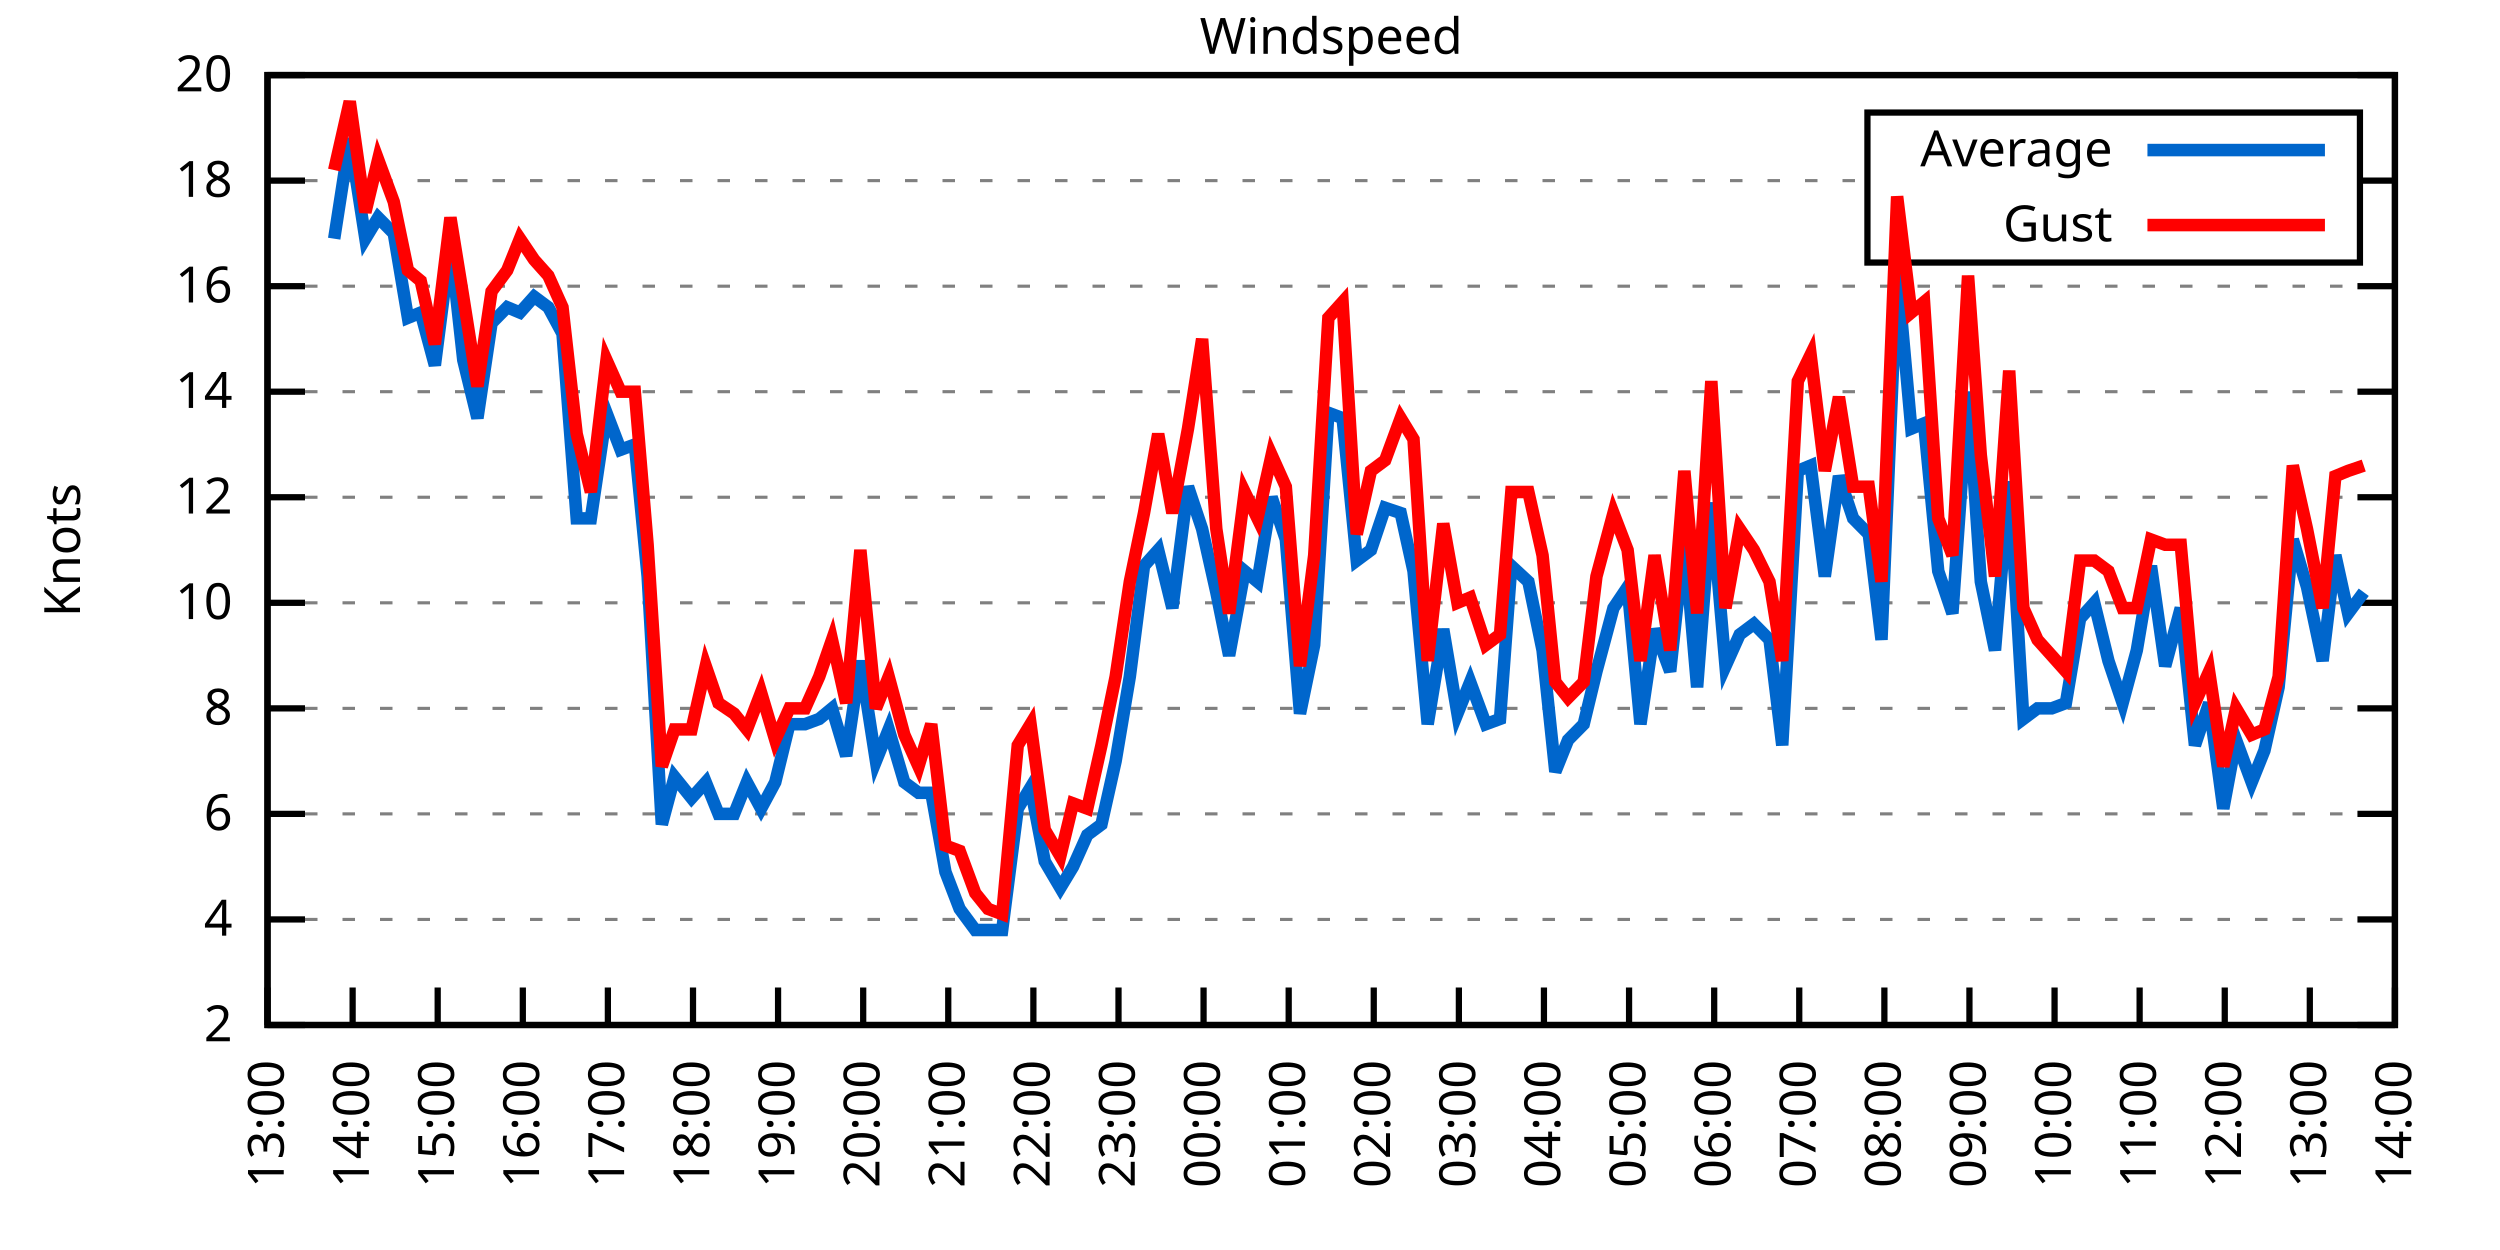
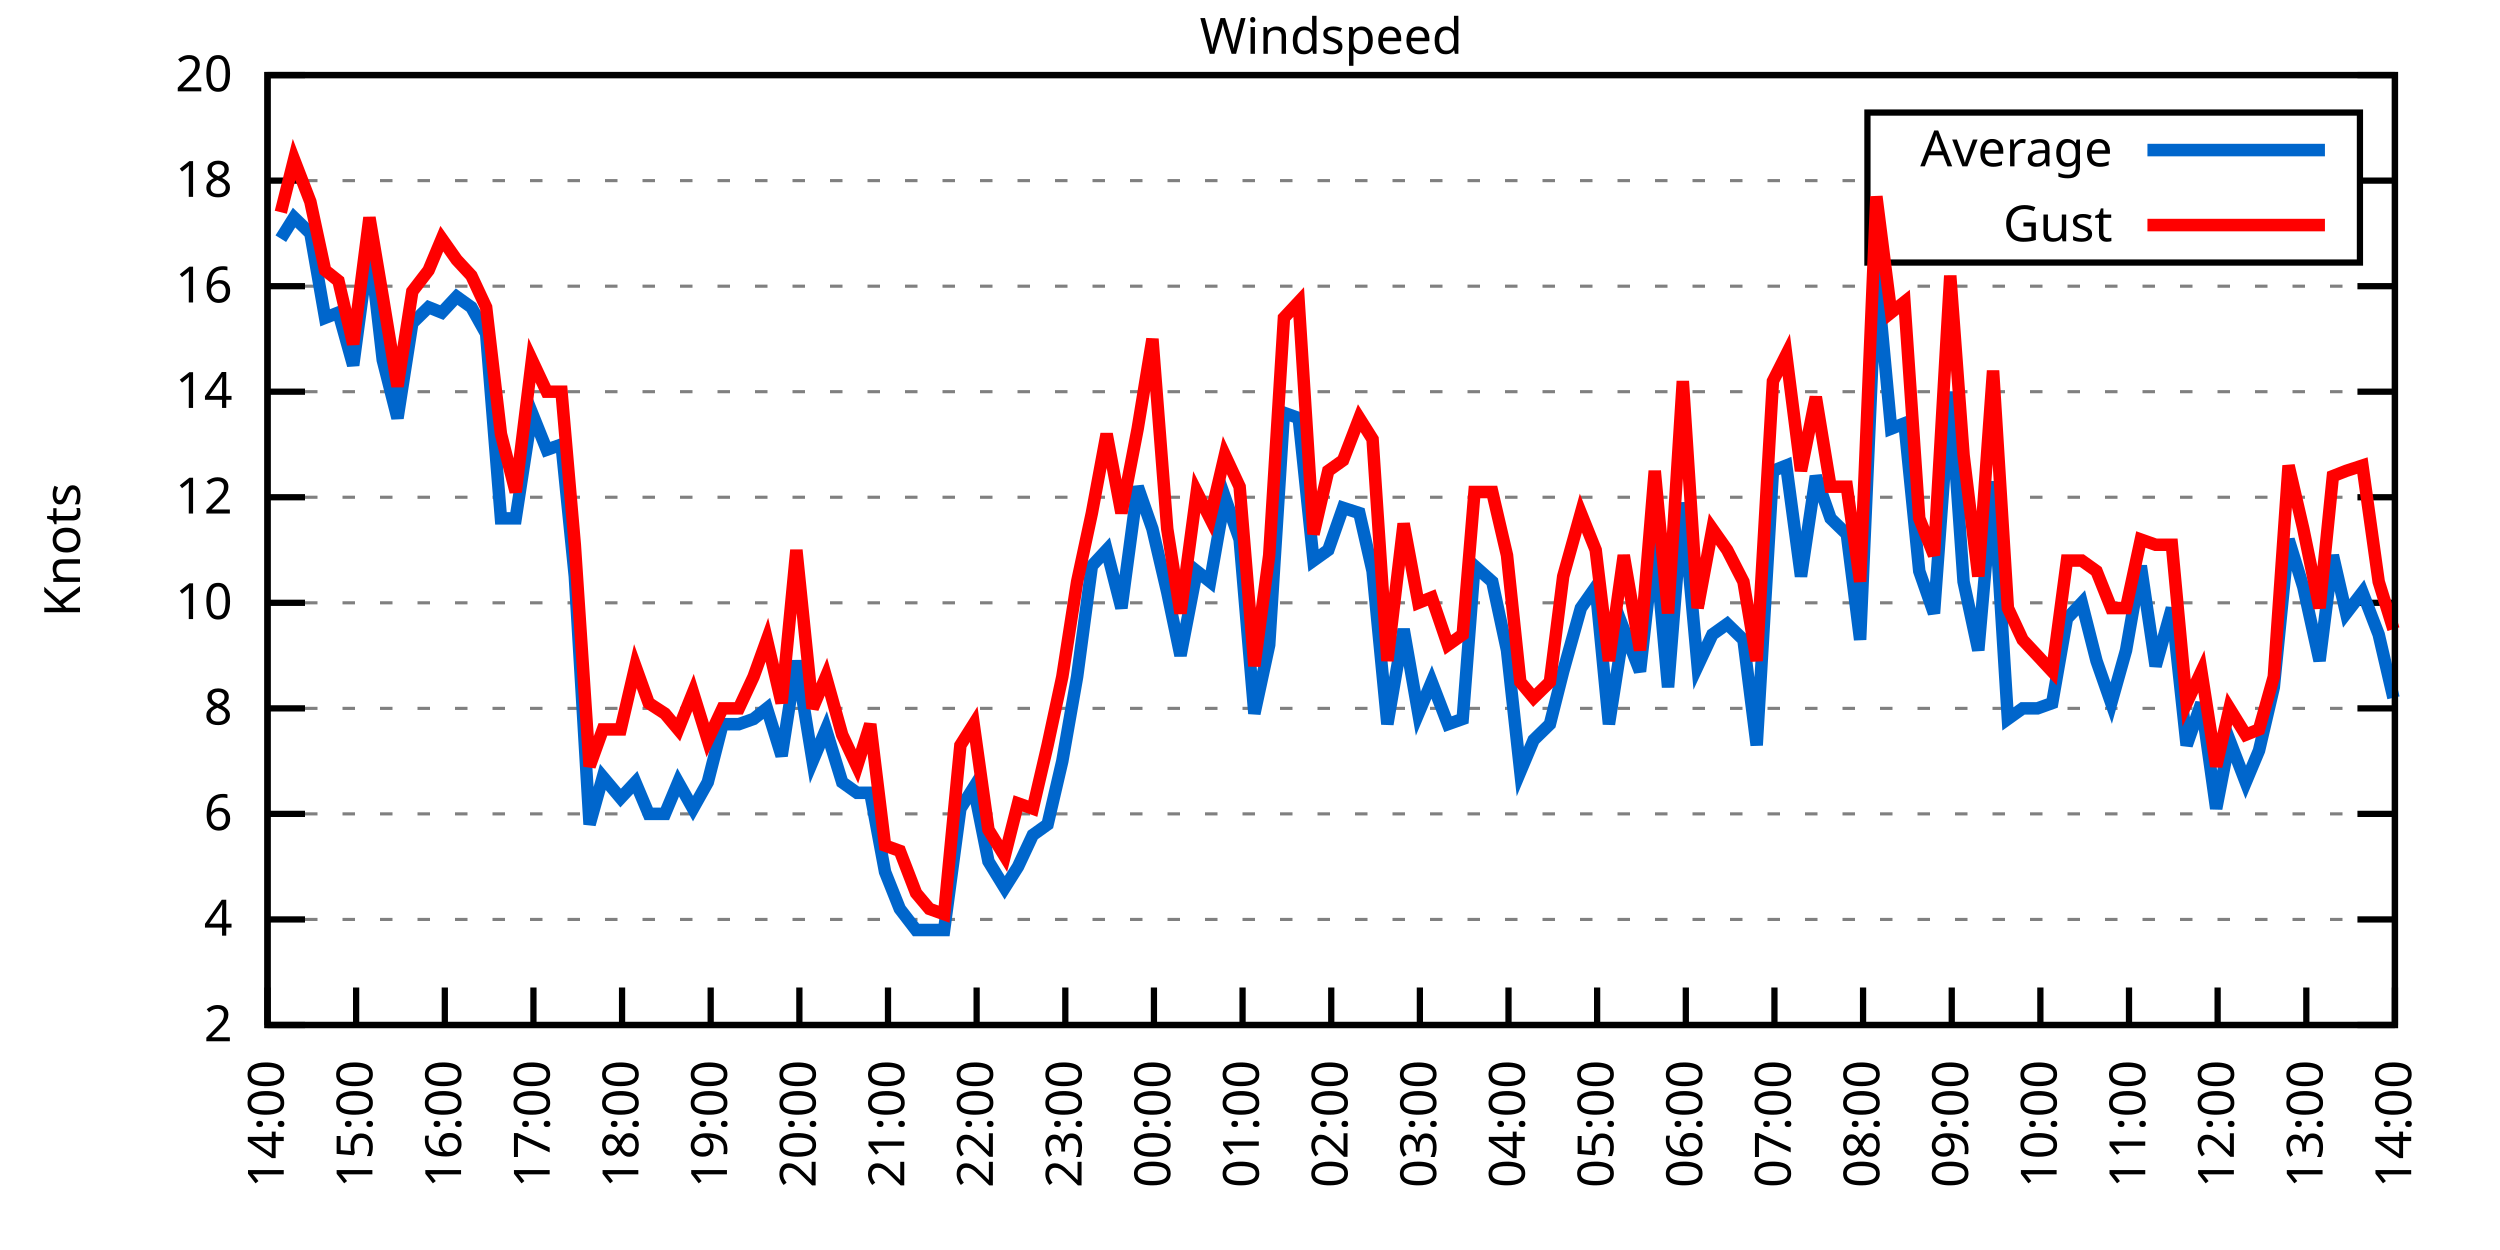
<svg xmlns="http://www.w3.org/2000/svg" xmlns:xlink="http://www.w3.org/1999/xlink" width="400" height="200" viewBox="0 0 400 200">
  <g id="gnuplot_canvas">
    <rect x="0" y="0" width="400" height="200" fill="none" />
    <defs>
      <circle id="gpDot" r="0.5" stroke-width="0.5" stroke="currentColor" />
      <path id="gpPt0" stroke-width="0.333" stroke="currentColor" d="M-1,0 h2 M0,-1 v2" />
      <path id="gpPt1" stroke-width="0.333" stroke="currentColor" d="M-1,-1 L1,1 M1,-1 L-1,1" />
      <path id="gpPt2" stroke-width="0.333" stroke="currentColor" d="M-1,0 L1,0 M0,-1 L0,1 M-1,-1 L1,1 M-1,1 L1,-1" />
      <rect id="gpPt3" stroke-width="0.333" stroke="currentColor" x="-1" y="-1" width="2" height="2" />
      <rect id="gpPt4" stroke-width="0.333" stroke="currentColor" fill="currentColor" x="-1" y="-1" width="2" height="2" />
      <circle id="gpPt5" stroke-width="0.333" stroke="currentColor" cx="0" cy="0" r="1" />
      <use xlink:href="#gpPt5" id="gpPt6" fill="currentColor" stroke="none" />
      <path id="gpPt7" stroke-width="0.333" stroke="currentColor" d="M0,-1.33 L-1.33,0.67 L1.33,0.67 z" />
      <use xlink:href="#gpPt7" id="gpPt8" fill="currentColor" stroke="none" />
      <use xlink:href="#gpPt7" id="gpPt9" stroke="currentColor" transform="rotate(180)" />
      <use xlink:href="#gpPt9" id="gpPt10" fill="currentColor" stroke="none" />
      <use xlink:href="#gpPt3" id="gpPt11" stroke="currentColor" transform="rotate(45)" />
      <use xlink:href="#gpPt11" id="gpPt12" fill="currentColor" stroke="none" />
      <path id="gpPt13" stroke-width="0.333" stroke="currentColor" d="M0,1.330 L1.265,0.411 L0.782,-1.067 L-0.782,-1.076 L-1.265,0.411 z" />
      <use xlink:href="#gpPt13" id="gpPt14" fill="currentColor" stroke="none" />
      <filter id="textbox" filterUnits="objectBoundingBox" x="0" y="0" height="1" width="1">
        <feFlood flood-color="white" flood-opacity="1" result="bgnd" />
        <feComposite in="SourceGraphic" in2="bgnd" operator="atop" />
      </filter>
      <filter id="greybox" filterUnits="objectBoundingBox" x="0" y="0" height="1" width="1">
        <feFlood flood-color="lightgrey" flood-opacity="1" result="grey" />
        <feComposite in="SourceGraphic" in2="grey" operator="atop" />
      </filter>
    </defs>
    <g fill="none" color="white" stroke="currentColor" stroke-width="1.00" stroke-linecap="butt" stroke-linejoin="miter">
</g>
    <g fill="none" color="black" stroke="currentColor" stroke-width="1.00" stroke-linecap="butt" stroke-linejoin="miter">
      <g stroke="none" shape-rendering="crispEdges">
        <polygon fill="rgb(255, 255, 255)" points="42.80,164.00 383.18,164.00 383.18,12.02 42.80,12.02 " />
      </g>
    </g>
    <g fill="none" color="black" stroke="currentColor" stroke-width="1.00" stroke-linecap="butt" stroke-linejoin="miter">
</g>
    <g fill="none" color="black" stroke="black" stroke-width="0.50" stroke-linecap="butt" stroke-linejoin="miter">
</g>
    <g fill="none" color="gray" stroke="currentColor" stroke-width="0.50" stroke-linecap="butt" stroke-linejoin="miter">
      <path stroke="gray" stroke-dasharray="2,4" class="gridline" d="M42.80,164.00 L383.19,164.00  " />
    </g>
    <g fill="none" color="gray" stroke="gray" stroke-width="1.00" stroke-linecap="butt" stroke-linejoin="miter">
</g>
    <g fill="none" color="black" stroke="currentColor" stroke-width="1.00" stroke-linecap="butt" stroke-linejoin="miter">
      <path stroke="black" d="M42.80,164.00 L48.80,164.00 M383.19,164.00 L377.19,164.00  " />
      <g transform="translate(37.20,166.60)" stroke="none" fill="black" font-family="Sans" font-size="8.00" text-anchor="end">
        <text>
          <tspan font-family="Sans"> 2</tspan>
        </text>
      </g>
    </g>
    <g fill="none" color="black" stroke="currentColor" stroke-width="1.00" stroke-linecap="butt" stroke-linejoin="miter">
</g>
    <g fill="none" color="black" stroke="black" stroke-width="0.50" stroke-linecap="butt" stroke-linejoin="miter">
</g>
    <g fill="none" color="gray" stroke="currentColor" stroke-width="0.50" stroke-linecap="butt" stroke-linejoin="miter">
      <path stroke="gray" stroke-dasharray="2,4" class="gridline" d="M42.80,147.11 L383.19,147.11  " />
    </g>
    <g fill="none" color="gray" stroke="gray" stroke-width="1.00" stroke-linecap="butt" stroke-linejoin="miter">
</g>
    <g fill="none" color="black" stroke="currentColor" stroke-width="1.00" stroke-linecap="butt" stroke-linejoin="miter">
      <path stroke="black" d="M42.80,147.11 L48.80,147.11 M383.19,147.11 L377.19,147.11  " />
      <g transform="translate(37.20,149.71)" stroke="none" fill="black" font-family="Sans" font-size="8.00" text-anchor="end">
        <text>
          <tspan font-family="Sans"> 4</tspan>
        </text>
      </g>
    </g>
    <g fill="none" color="black" stroke="currentColor" stroke-width="1.00" stroke-linecap="butt" stroke-linejoin="miter">
</g>
    <g fill="none" color="black" stroke="black" stroke-width="0.50" stroke-linecap="butt" stroke-linejoin="miter">
</g>
    <g fill="none" color="gray" stroke="currentColor" stroke-width="0.50" stroke-linecap="butt" stroke-linejoin="miter">
      <path stroke="gray" stroke-dasharray="2,4" class="gridline" d="M42.80,130.22 L383.19,130.22  " />
    </g>
    <g fill="none" color="gray" stroke="gray" stroke-width="1.00" stroke-linecap="butt" stroke-linejoin="miter">
</g>
    <g fill="none" color="black" stroke="currentColor" stroke-width="1.00" stroke-linecap="butt" stroke-linejoin="miter">
      <path stroke="black" d="M42.80,130.22 L48.80,130.22 M383.19,130.22 L377.19,130.22  " />
      <g transform="translate(37.20,132.82)" stroke="none" fill="black" font-family="Sans" font-size="8.00" text-anchor="end">
        <text>
          <tspan font-family="Sans"> 6</tspan>
        </text>
      </g>
    </g>
    <g fill="none" color="black" stroke="currentColor" stroke-width="1.00" stroke-linecap="butt" stroke-linejoin="miter">
</g>
    <g fill="none" color="black" stroke="black" stroke-width="0.50" stroke-linecap="butt" stroke-linejoin="miter">
</g>
    <g fill="none" color="gray" stroke="currentColor" stroke-width="0.50" stroke-linecap="butt" stroke-linejoin="miter">
      <path stroke="gray" stroke-dasharray="2,4" class="gridline" d="M42.80,113.34 L383.19,113.34  " />
    </g>
    <g fill="none" color="gray" stroke="gray" stroke-width="1.00" stroke-linecap="butt" stroke-linejoin="miter">
</g>
    <g fill="none" color="black" stroke="currentColor" stroke-width="1.00" stroke-linecap="butt" stroke-linejoin="miter">
      <path stroke="black" d="M42.80,113.34 L48.80,113.34 M383.19,113.34 L377.19,113.34  " />
      <g transform="translate(37.20,115.94)" stroke="none" fill="black" font-family="Sans" font-size="8.00" text-anchor="end">
        <text>
          <tspan font-family="Sans"> 8</tspan>
        </text>
      </g>
    </g>
    <g fill="none" color="black" stroke="currentColor" stroke-width="1.00" stroke-linecap="butt" stroke-linejoin="miter">
</g>
    <g fill="none" color="black" stroke="black" stroke-width="0.50" stroke-linecap="butt" stroke-linejoin="miter">
</g>
    <g fill="none" color="gray" stroke="currentColor" stroke-width="0.50" stroke-linecap="butt" stroke-linejoin="miter">
      <path stroke="gray" stroke-dasharray="2,4" class="gridline" d="M42.80,96.45 L383.19,96.45  " />
    </g>
    <g fill="none" color="gray" stroke="gray" stroke-width="1.00" stroke-linecap="butt" stroke-linejoin="miter">
</g>
    <g fill="none" color="black" stroke="currentColor" stroke-width="1.00" stroke-linecap="butt" stroke-linejoin="miter">
      <path stroke="black" d="M42.80,96.45 L48.80,96.45 M383.19,96.45 L377.19,96.45  " />
      <g transform="translate(37.20,99.05)" stroke="none" fill="black" font-family="Sans" font-size="8.00" text-anchor="end">
        <text>
          <tspan font-family="Sans"> 10</tspan>
        </text>
      </g>
    </g>
    <g fill="none" color="black" stroke="currentColor" stroke-width="1.00" stroke-linecap="butt" stroke-linejoin="miter">
</g>
    <g fill="none" color="black" stroke="black" stroke-width="0.50" stroke-linecap="butt" stroke-linejoin="miter">
</g>
    <g fill="none" color="gray" stroke="currentColor" stroke-width="0.50" stroke-linecap="butt" stroke-linejoin="miter">
      <path stroke="gray" stroke-dasharray="2,4" class="gridline" d="M42.80,79.56 L383.19,79.56  " />
    </g>
    <g fill="none" color="gray" stroke="gray" stroke-width="1.00" stroke-linecap="butt" stroke-linejoin="miter">
</g>
    <g fill="none" color="black" stroke="currentColor" stroke-width="1.00" stroke-linecap="butt" stroke-linejoin="miter">
      <path stroke="black" d="M42.80,79.56 L48.80,79.56 M383.19,79.56 L377.19,79.56  " />
      <g transform="translate(37.20,82.16)" stroke="none" fill="black" font-family="Sans" font-size="8.00" text-anchor="end">
        <text>
          <tspan font-family="Sans"> 12</tspan>
        </text>
      </g>
    </g>
    <g fill="none" color="black" stroke="currentColor" stroke-width="1.00" stroke-linecap="butt" stroke-linejoin="miter">
</g>
    <g fill="none" color="black" stroke="black" stroke-width="0.50" stroke-linecap="butt" stroke-linejoin="miter">
</g>
    <g fill="none" color="gray" stroke="currentColor" stroke-width="0.50" stroke-linecap="butt" stroke-linejoin="miter">
      <path stroke="gray" stroke-dasharray="2,4" class="gridline" d="M42.80,62.67 L383.19,62.67  " />
    </g>
    <g fill="none" color="gray" stroke="gray" stroke-width="1.00" stroke-linecap="butt" stroke-linejoin="miter">
</g>
    <g fill="none" color="black" stroke="currentColor" stroke-width="1.00" stroke-linecap="butt" stroke-linejoin="miter">
      <path stroke="black" d="M42.80,62.67 L48.80,62.67 M383.19,62.67 L377.19,62.67  " />
      <g transform="translate(37.20,65.27)" stroke="none" fill="black" font-family="Sans" font-size="8.00" text-anchor="end">
        <text>
          <tspan font-family="Sans"> 14</tspan>
        </text>
      </g>
    </g>
    <g fill="none" color="black" stroke="currentColor" stroke-width="1.00" stroke-linecap="butt" stroke-linejoin="miter">
</g>
    <g fill="none" color="black" stroke="black" stroke-width="0.50" stroke-linecap="butt" stroke-linejoin="miter">
</g>
    <g fill="none" color="gray" stroke="currentColor" stroke-width="0.50" stroke-linecap="butt" stroke-linejoin="miter">
      <path stroke="gray" stroke-dasharray="2,4" class="gridline" d="M42.80,45.79 L383.19,45.79  " />
    </g>
    <g fill="none" color="gray" stroke="gray" stroke-width="1.00" stroke-linecap="butt" stroke-linejoin="miter">
</g>
    <g fill="none" color="black" stroke="currentColor" stroke-width="1.00" stroke-linecap="butt" stroke-linejoin="miter">
      <path stroke="black" d="M42.80,45.79 L48.80,45.79 M383.19,45.79 L377.19,45.79  " />
      <g transform="translate(37.20,48.39)" stroke="none" fill="black" font-family="Sans" font-size="8.00" text-anchor="end">
        <text>
          <tspan font-family="Sans"> 16</tspan>
        </text>
      </g>
    </g>
    <g fill="none" color="black" stroke="currentColor" stroke-width="1.00" stroke-linecap="butt" stroke-linejoin="miter">
</g>
    <g fill="none" color="black" stroke="black" stroke-width="0.50" stroke-linecap="butt" stroke-linejoin="miter">
</g>
    <g fill="none" color="gray" stroke="currentColor" stroke-width="0.50" stroke-linecap="butt" stroke-linejoin="miter">
      <path stroke="gray" stroke-dasharray="2,4" class="gridline" d="M42.80,28.90 L298.79,28.90 M377.59,28.90 L383.19,28.90  " />
    </g>
    <g fill="none" color="gray" stroke="gray" stroke-width="1.00" stroke-linecap="butt" stroke-linejoin="miter">
</g>
    <g fill="none" color="black" stroke="currentColor" stroke-width="1.00" stroke-linecap="butt" stroke-linejoin="miter">
      <path stroke="black" d="M42.80,28.90 L48.80,28.90 M383.19,28.90 L377.19,28.90  " />
      <g transform="translate(37.20,31.50)" stroke="none" fill="black" font-family="Sans" font-size="8.00" text-anchor="end">
        <text>
          <tspan font-family="Sans"> 18</tspan>
        </text>
      </g>
    </g>
    <g fill="none" color="black" stroke="currentColor" stroke-width="1.00" stroke-linecap="butt" stroke-linejoin="miter">
</g>
    <g fill="none" color="black" stroke="black" stroke-width="0.50" stroke-linecap="butt" stroke-linejoin="miter">
</g>
    <g fill="none" color="gray" stroke="currentColor" stroke-width="0.50" stroke-linecap="butt" stroke-linejoin="miter">
      <path stroke="gray" stroke-dasharray="2,4" class="gridline" d="M42.80,12.01 L383.19,12.01  " />
    </g>
    <g fill="none" color="gray" stroke="gray" stroke-width="1.00" stroke-linecap="butt" stroke-linejoin="miter">
</g>
    <g fill="none" color="black" stroke="currentColor" stroke-width="1.00" stroke-linecap="butt" stroke-linejoin="miter">
      <path stroke="black" d="M42.80,12.01 L48.80,12.01 M383.19,12.01 L377.19,12.01  " />
      <g transform="translate(37.20,14.61)" stroke="none" fill="black" font-family="Sans" font-size="8.00" text-anchor="end">
        <text>
          <tspan font-family="Sans"> 20</tspan>
        </text>
      </g>
    </g>
    <g fill="none" color="black" stroke="currentColor" stroke-width="1.00" stroke-linecap="butt" stroke-linejoin="miter">
      <path stroke="black" d="M42.80,164.00 L42.80,158.00  " />
      <g transform="translate(45.40,169.60) rotate(270.00)" stroke="none" fill="black" font-family="Sans" font-size="8.00" text-anchor="end">
        <text>
-           <tspan font-family="Sans">13:00</tspan>
-         </text>
-       </g>
-     </g>
-     <g fill="none" color="black" stroke="currentColor" stroke-width="1.00" stroke-linecap="butt" stroke-linejoin="miter">
-       <path stroke="black" d="M56.42,164.00 L56.42,158.00  " />
-       <g transform="translate(59.02,169.60) rotate(270.00)" stroke="none" fill="black" font-family="Sans" font-size="8.00" text-anchor="end">
-         <text>
          <tspan font-family="Sans">14:00</tspan>
        </text>
      </g>
    </g>
    <g fill="none" color="black" stroke="currentColor" stroke-width="1.00" stroke-linecap="butt" stroke-linejoin="miter">
-       <path stroke="black" d="M70.03,164.00 L70.03,158.00  " />
-       <g transform="translate(72.63,169.60) rotate(270.00)" stroke="none" fill="black" font-family="Sans" font-size="8.00" text-anchor="end">
+       <path stroke="black" d="M56.98,164.00 L56.98,158.00  " />
+       <g transform="translate(59.58,169.60) rotate(270.00)" stroke="none" fill="black" font-family="Sans" font-size="8.00" text-anchor="end">
        <text>
          <tspan font-family="Sans">15:00</tspan>
        </text>
      </g>
    </g>
    <g fill="none" color="black" stroke="currentColor" stroke-width="1.00" stroke-linecap="butt" stroke-linejoin="miter">
-       <path stroke="black" d="M83.65,164.00 L83.65,158.00  " />
-       <g transform="translate(86.25,169.60) rotate(270.00)" stroke="none" fill="black" font-family="Sans" font-size="8.00" text-anchor="end">
+       <path stroke="black" d="M71.17,164.00 L71.17,158.00  " />
+       <g transform="translate(73.77,169.60) rotate(270.00)" stroke="none" fill="black" font-family="Sans" font-size="8.00" text-anchor="end">
        <text>
          <tspan font-family="Sans">16:00</tspan>
        </text>
      </g>
    </g>
    <g fill="none" color="black" stroke="currentColor" stroke-width="1.00" stroke-linecap="butt" stroke-linejoin="miter">
-       <path stroke="black" d="M97.26,164.00 L97.26,158.00  " />
-       <g transform="translate(99.86,169.60) rotate(270.00)" stroke="none" fill="black" font-family="Sans" font-size="8.00" text-anchor="end">
+       <path stroke="black" d="M85.35,164.00 L85.35,158.00  " />
+       <g transform="translate(87.95,169.60) rotate(270.00)" stroke="none" fill="black" font-family="Sans" font-size="8.00" text-anchor="end">
        <text>
          <tspan font-family="Sans">17:00</tspan>
        </text>
      </g>
    </g>
    <g fill="none" color="black" stroke="currentColor" stroke-width="1.00" stroke-linecap="butt" stroke-linejoin="miter">
-       <path stroke="black" d="M110.88,164.00 L110.88,158.00  " />
-       <g transform="translate(113.48,169.60) rotate(270.00)" stroke="none" fill="black" font-family="Sans" font-size="8.00" text-anchor="end">
+       <path stroke="black" d="M99.53,164.00 L99.53,158.00  " />
+       <g transform="translate(102.13,169.60) rotate(270.00)" stroke="none" fill="black" font-family="Sans" font-size="8.00" text-anchor="end">
        <text>
          <tspan font-family="Sans">18:00</tspan>
        </text>
      </g>
    </g>
    <g fill="none" color="black" stroke="currentColor" stroke-width="1.00" stroke-linecap="butt" stroke-linejoin="miter">
-       <path stroke="black" d="M124.49,164.00 L124.49,158.00  " />
-       <g transform="translate(127.09,169.60) rotate(270.00)" stroke="none" fill="black" font-family="Sans" font-size="8.00" text-anchor="end">
+       <path stroke="black" d="M113.71,164.00 L113.71,158.00  " />
+       <g transform="translate(116.31,169.60) rotate(270.00)" stroke="none" fill="black" font-family="Sans" font-size="8.00" text-anchor="end">
        <text>
          <tspan font-family="Sans">19:00</tspan>
        </text>
      </g>
    </g>
    <g fill="none" color="black" stroke="currentColor" stroke-width="1.00" stroke-linecap="butt" stroke-linejoin="miter">
-       <path stroke="black" d="M138.11,164.00 L138.11,158.00  " />
-       <g transform="translate(140.71,169.60) rotate(270.00)" stroke="none" fill="black" font-family="Sans" font-size="8.00" text-anchor="end">
+       <path stroke="black" d="M127.90,164.00 L127.90,158.00  " />
+       <g transform="translate(130.50,169.60) rotate(270.00)" stroke="none" fill="black" font-family="Sans" font-size="8.00" text-anchor="end">
        <text>
          <tspan font-family="Sans">20:00</tspan>
        </text>
      </g>
    </g>
    <g fill="none" color="black" stroke="currentColor" stroke-width="1.00" stroke-linecap="butt" stroke-linejoin="miter">
-       <path stroke="black" d="M151.72,164.00 L151.72,158.00  " />
-       <g transform="translate(154.32,169.60) rotate(270.00)" stroke="none" fill="black" font-family="Sans" font-size="8.00" text-anchor="end">
+       <path stroke="black" d="M142.08,164.00 L142.08,158.00  " />
+       <g transform="translate(144.68,169.60) rotate(270.00)" stroke="none" fill="black" font-family="Sans" font-size="8.00" text-anchor="end">
        <text>
          <tspan font-family="Sans">21:00</tspan>
        </text>
      </g>
    </g>
    <g fill="none" color="black" stroke="currentColor" stroke-width="1.00" stroke-linecap="butt" stroke-linejoin="miter">
-       <path stroke="black" d="M165.34,164.00 L165.34,158.00  " />
-       <g transform="translate(167.94,169.60) rotate(270.00)" stroke="none" fill="black" font-family="Sans" font-size="8.00" text-anchor="end">
+       <path stroke="black" d="M156.26,164.00 L156.26,158.00  " />
+       <g transform="translate(158.86,169.60) rotate(270.00)" stroke="none" fill="black" font-family="Sans" font-size="8.00" text-anchor="end">
        <text>
          <tspan font-family="Sans">22:00</tspan>
        </text>
      </g>
    </g>
    <g fill="none" color="black" stroke="currentColor" stroke-width="1.00" stroke-linecap="butt" stroke-linejoin="miter">
-       <path stroke="black" d="M178.96,164.00 L178.96,158.00  " />
-       <g transform="translate(181.56,169.60) rotate(270.00)" stroke="none" fill="black" font-family="Sans" font-size="8.00" text-anchor="end">
+       <path stroke="black" d="M170.45,164.00 L170.45,158.00  " />
+       <g transform="translate(173.05,169.60) rotate(270.00)" stroke="none" fill="black" font-family="Sans" font-size="8.00" text-anchor="end">
        <text>
          <tspan font-family="Sans">23:00</tspan>
        </text>
      </g>
    </g>
    <g fill="none" color="black" stroke="currentColor" stroke-width="1.00" stroke-linecap="butt" stroke-linejoin="miter">
-       <path stroke="black" d="M192.57,164.00 L192.57,158.00  " />
-       <g transform="translate(195.17,169.60) rotate(270.00)" stroke="none" fill="black" font-family="Sans" font-size="8.00" text-anchor="end">
+       <path stroke="black" d="M184.63,164.00 L184.63,158.00  " />
+       <g transform="translate(187.23,169.60) rotate(270.00)" stroke="none" fill="black" font-family="Sans" font-size="8.00" text-anchor="end">
        <text>
          <tspan font-family="Sans">00:00</tspan>
        </text>
      </g>
    </g>
    <g fill="none" color="black" stroke="currentColor" stroke-width="1.00" stroke-linecap="butt" stroke-linejoin="miter">
-       <path stroke="black" d="M206.19,164.00 L206.19,158.00  " />
-       <g transform="translate(208.79,169.60) rotate(270.00)" stroke="none" fill="black" font-family="Sans" font-size="8.00" text-anchor="end">
+       <path stroke="black" d="M198.81,164.00 L198.81,158.00  " />
+       <g transform="translate(201.41,169.60) rotate(270.00)" stroke="none" fill="black" font-family="Sans" font-size="8.00" text-anchor="end">
        <text>
          <tspan font-family="Sans">01:00</tspan>
        </text>
      </g>
    </g>
    <g fill="none" color="black" stroke="currentColor" stroke-width="1.00" stroke-linecap="butt" stroke-linejoin="miter">
-       <path stroke="black" d="M219.80,164.00 L219.80,158.00  " />
-       <g transform="translate(222.40,169.60) rotate(270.00)" stroke="none" fill="black" font-family="Sans" font-size="8.00" text-anchor="end">
+       <path stroke="black" d="M213.00,164.00 L213.00,158.00  " />
+       <g transform="translate(215.60,169.60) rotate(270.00)" stroke="none" fill="black" font-family="Sans" font-size="8.00" text-anchor="end">
        <text>
          <tspan font-family="Sans">02:00</tspan>
        </text>
      </g>
    </g>
    <g fill="none" color="black" stroke="currentColor" stroke-width="1.00" stroke-linecap="butt" stroke-linejoin="miter">
-       <path stroke="black" d="M233.42,164.00 L233.42,158.00  " />
-       <g transform="translate(236.02,169.60) rotate(270.00)" stroke="none" fill="black" font-family="Sans" font-size="8.00" text-anchor="end">
+       <path stroke="black" d="M227.18,164.00 L227.18,158.00  " />
+       <g transform="translate(229.78,169.60) rotate(270.00)" stroke="none" fill="black" font-family="Sans" font-size="8.00" text-anchor="end">
        <text>
          <tspan font-family="Sans">03:00</tspan>
        </text>
      </g>
    </g>
    <g fill="none" color="black" stroke="currentColor" stroke-width="1.00" stroke-linecap="butt" stroke-linejoin="miter">
-       <path stroke="black" d="M247.03,164.00 L247.03,158.00  " />
-       <g transform="translate(249.63,169.60) rotate(270.00)" stroke="none" fill="black" font-family="Sans" font-size="8.00" text-anchor="end">
+       <path stroke="black" d="M241.36,164.00 L241.36,158.00  " />
+       <g transform="translate(243.96,169.60) rotate(270.00)" stroke="none" fill="black" font-family="Sans" font-size="8.00" text-anchor="end">
        <text>
          <tspan font-family="Sans">04:00</tspan>
        </text>
      </g>
    </g>
    <g fill="none" color="black" stroke="currentColor" stroke-width="1.00" stroke-linecap="butt" stroke-linejoin="miter">
-       <path stroke="black" d="M260.65,164.00 L260.65,158.00  " />
-       <g transform="translate(263.25,169.60) rotate(270.00)" stroke="none" fill="black" font-family="Sans" font-size="8.00" text-anchor="end">
+       <path stroke="black" d="M255.54,164.00 L255.54,158.00  " />
+       <g transform="translate(258.14,169.60) rotate(270.00)" stroke="none" fill="black" font-family="Sans" font-size="8.00" text-anchor="end">
        <text>
          <tspan font-family="Sans">05:00</tspan>
        </text>
      </g>
    </g>
    <g fill="none" color="black" stroke="currentColor" stroke-width="1.00" stroke-linecap="butt" stroke-linejoin="miter">
-       <path stroke="black" d="M274.27,164.00 L274.27,158.00  " />
-       <g transform="translate(276.87,169.60) rotate(270.00)" stroke="none" fill="black" font-family="Sans" font-size="8.00" text-anchor="end">
+       <path stroke="black" d="M269.73,164.00 L269.73,158.00  " />
+       <g transform="translate(272.33,169.60) rotate(270.00)" stroke="none" fill="black" font-family="Sans" font-size="8.00" text-anchor="end">
        <text>
          <tspan font-family="Sans">06:00</tspan>
        </text>
      </g>
    </g>
    <g fill="none" color="black" stroke="currentColor" stroke-width="1.00" stroke-linecap="butt" stroke-linejoin="miter">
-       <path stroke="black" d="M287.88,164.00 L287.88,158.00  " />
-       <g transform="translate(290.48,169.60) rotate(270.00)" stroke="none" fill="black" font-family="Sans" font-size="8.00" text-anchor="end">
+       <path stroke="black" d="M283.91,164.00 L283.91,158.00  " />
+       <g transform="translate(286.51,169.60) rotate(270.00)" stroke="none" fill="black" font-family="Sans" font-size="8.00" text-anchor="end">
        <text>
          <tspan font-family="Sans">07:00</tspan>
        </text>
      </g>
    </g>
    <g fill="none" color="black" stroke="currentColor" stroke-width="1.00" stroke-linecap="butt" stroke-linejoin="miter">
-       <path stroke="black" d="M301.50,164.00 L301.50,158.00  " />
-       <g transform="translate(304.10,169.60) rotate(270.00)" stroke="none" fill="black" font-family="Sans" font-size="8.00" text-anchor="end">
+       <path stroke="black" d="M298.09,164.00 L298.09,158.00  " />
+       <g transform="translate(300.69,169.60) rotate(270.00)" stroke="none" fill="black" font-family="Sans" font-size="8.00" text-anchor="end">
        <text>
          <tspan font-family="Sans">08:00</tspan>
        </text>
      </g>
    </g>
    <g fill="none" color="black" stroke="currentColor" stroke-width="1.00" stroke-linecap="butt" stroke-linejoin="miter">
-       <path stroke="black" d="M315.11,164.00 L315.11,158.00  " />
-       <g transform="translate(317.71,169.60) rotate(270.00)" stroke="none" fill="black" font-family="Sans" font-size="8.00" text-anchor="end">
+       <path stroke="black" d="M312.28,164.00 L312.28,158.00  " />
+       <g transform="translate(314.88,169.60) rotate(270.00)" stroke="none" fill="black" font-family="Sans" font-size="8.00" text-anchor="end">
        <text>
          <tspan font-family="Sans">09:00</tspan>
        </text>
      </g>
    </g>
    <g fill="none" color="black" stroke="currentColor" stroke-width="1.00" stroke-linecap="butt" stroke-linejoin="miter">
-       <path stroke="black" d="M328.73,164.00 L328.73,158.00  " />
-       <g transform="translate(331.33,169.60) rotate(270.00)" stroke="none" fill="black" font-family="Sans" font-size="8.00" text-anchor="end">
+       <path stroke="black" d="M326.46,164.00 L326.46,158.00  " />
+       <g transform="translate(329.06,169.60) rotate(270.00)" stroke="none" fill="black" font-family="Sans" font-size="8.00" text-anchor="end">
        <text>
          <tspan font-family="Sans">10:00</tspan>
        </text>
      </g>
    </g>
    <g fill="none" color="black" stroke="currentColor" stroke-width="1.00" stroke-linecap="butt" stroke-linejoin="miter">
-       <path stroke="black" d="M342.34,164.00 L342.34,158.00  " />
-       <g transform="translate(344.94,169.60) rotate(270.00)" stroke="none" fill="black" font-family="Sans" font-size="8.00" text-anchor="end">
+       <path stroke="black" d="M340.64,164.00 L340.64,158.00  " />
+       <g transform="translate(343.24,169.60) rotate(270.00)" stroke="none" fill="black" font-family="Sans" font-size="8.00" text-anchor="end">
        <text>
          <tspan font-family="Sans">11:00</tspan>
        </text>
      </g>
    </g>
    <g fill="none" color="black" stroke="currentColor" stroke-width="1.00" stroke-linecap="butt" stroke-linejoin="miter">
-       <path stroke="black" d="M355.96,164.00 L355.96,158.00  " />
-       <g transform="translate(358.56,169.60) rotate(270.00)" stroke="none" fill="black" font-family="Sans" font-size="8.00" text-anchor="end">
+       <path stroke="black" d="M354.82,164.00 L354.82,158.00  " />
+       <g transform="translate(357.42,169.60) rotate(270.00)" stroke="none" fill="black" font-family="Sans" font-size="8.00" text-anchor="end">
        <text>
          <tspan font-family="Sans">12:00</tspan>
        </text>
      </g>
    </g>
    <g fill="none" color="black" stroke="currentColor" stroke-width="1.00" stroke-linecap="butt" stroke-linejoin="miter">
-       <path stroke="black" d="M369.57,164.00 L369.57,158.00  " />
-       <g transform="translate(372.17,169.60) rotate(270.00)" stroke="none" fill="black" font-family="Sans" font-size="8.00" text-anchor="end">
+       <path stroke="black" d="M369.01,164.00 L369.01,158.00  " />
+       <g transform="translate(371.61,169.60) rotate(270.00)" stroke="none" fill="black" font-family="Sans" font-size="8.00" text-anchor="end">
        <text>
          <tspan font-family="Sans">13:00</tspan>
        </text>
      </g>
    </g>
    <g fill="none" color="black" stroke="currentColor" stroke-width="1.00" stroke-linecap="butt" stroke-linejoin="miter">
      <path stroke="black" d="M383.19,164.00 L383.19,158.00  " />
      <g transform="translate(385.79,169.60) rotate(270.00)" stroke="none" fill="black" font-family="Sans" font-size="8.00" text-anchor="end">
        <text>
          <tspan font-family="Sans">14:00</tspan>
        </text>
      </g>
    </g>
    <g fill="none" color="black" stroke="currentColor" stroke-width="1.00" stroke-linecap="butt" stroke-linejoin="miter">
</g>
    <g fill="none" color="black" stroke="currentColor" stroke-width="1.00" stroke-linecap="butt" stroke-linejoin="miter">
      <path stroke="black" d="M42.80,12.01 L42.80,164.00 L383.19,164.00 L383.19,12.01 L42.80,12.01 Z  " />
    </g>
    <g fill="none" color="black" stroke="currentColor" stroke-width="1.00" stroke-linecap="butt" stroke-linejoin="miter">
</g>
    <g fill="none" color="black" stroke="currentColor" stroke-width="1.00" stroke-linecap="butt" stroke-linejoin="miter">
      <path stroke="black" d="M298.79,42.01 L298.79,18.01 L377.59,18.01 L377.59,42.01 L298.79,42.01 Z  " />
    </g>
    <g id="Windspeed_plot_1">
      <g fill="none" color="white" stroke="black" stroke-width="2.00" stroke-linecap="butt" stroke-linejoin="miter">
</g>
      <g fill="none" color="black" stroke="currentColor" stroke-width="2.00" stroke-linecap="butt" stroke-linejoin="miter">
        <g transform="translate(337.99,26.61)" stroke="none" fill="black" font-family="Sans" font-size="8.00" text-anchor="end">
          <text>
            <tspan font-family="Sans">Average</tspan>
          </text>
        </g>
      </g>
      <g fill="none" color="black" stroke="currentColor" stroke-width="2.00" stroke-linecap="butt" stroke-linejoin="miter">
-         <path stroke="rgb(  0, 102, 204)" d="M343.59,24.01 L371.99,24.01 M53.47,38.19 L55.96,22.14 L58.46,38.19 L60.50,34.81 L63.00,37.34 L65.27,50.85   L67.31,50.01 L69.58,58.45 L72.07,39.03 L74.12,57.61 L76.39,66.90 L78.65,51.70 L81.15,49.16 L83.19,50.01   L85.46,47.47 L87.73,49.16 L90.00,53.39 L92.27,82.94 L94.54,82.94 L97.04,66.05 L99.30,71.96 L101.57,71.12   L103.62,92.23 L105.89,131.91 L107.93,124.31 L110.65,127.69 L112.92,125.16 L114.96,130.22 L117.46,130.22 L119.50,125.16   L121.77,129.38 L124.04,125.16 L126.31,115.87 L128.81,115.87 L131.07,115.03 L133.12,113.34 L135.39,120.94 L137.66,105.74   L140.15,121.78 L142.19,116.71 L144.69,125.16 L146.96,126.85 L149.00,126.85 L151.27,139.51 L153.54,145.42 L156.04,148.80   L158.08,148.80 L160.35,148.80 L162.84,129.38 L164.89,126.00 L167.16,137.82 L169.65,142.05 L171.69,138.67 L173.96,133.60   L176.23,131.91 L178.50,121.78 L180.77,108.27 L183.04,90.54 L185.31,88.00 L187.58,97.29 L190.08,77.87 L192.34,84.63   L194.61,94.76 L196.66,104.89 L199.15,91.38 L201.19,93.07 L203.46,79.56 L205.73,86.32 L208.00,114.18 L210.27,103.20   L212.54,66.05 L214.81,66.90 L217.08,89.69 L219.35,88.00 L221.62,81.25 L224.11,82.09 L226.16,91.38 L228.43,115.87   L230.92,100.67 L233.19,114.18 L235.23,109.11 L237.73,115.87 L240.00,115.03 L241.81,90.54 L244.54,93.07 L246.81,104.05   L248.85,123.47 L250.89,118.40 L253.39,115.87 L255.43,107.43 L258.15,97.29 L260.42,93.92 L262.47,115.87 L264.73,100.67   L267.23,107.43 L269.50,86.32 L271.54,109.96 L273.81,80.41 L276.08,106.58 L278.35,101.52 L280.62,99.83 L283.12,102.36   L285.16,119.25 L287.65,75.34 L289.70,74.49 L291.97,92.23 L294.23,76.18 L296.50,82.94 L299.00,85.47 L301.04,102.36   L303.54,43.25 L305.81,68.58 L307.85,67.74 L310.12,91.38 L312.39,98.14 L314.89,62.67 L316.93,93.07 L319.20,104.05   L321.47,77.03 L323.74,115.03 L326.00,113.34 L328.27,113.34 L330.54,112.49 L332.81,98.98 L335.08,96.45 L337.35,105.74   L339.62,112.49 L341.89,104.05 L344.16,90.54 L346.43,106.58 L348.92,97.29 L351.19,119.25 L353.46,112.49 L355.73,129.38   L357.77,118.40 L360.27,125.16 L362.31,120.09 L364.58,109.96 L366.85,86.32 L369.12,93.92 L371.62,105.74 L373.66,88.85   L375.70,98.14 L378.20,94.76  " />
+         <path stroke="rgb(  0, 102, 204)" d="M343.59,24.01 L371.99,24.01 M44.93,38.19 L47.05,34.81 L49.66,37.34 L52.02,50.85 L54.15,50.01 L56.51,58.45   L59.11,39.03 L61.24,57.61 L63.60,66.90 L65.97,51.70 L68.57,49.16 L70.69,50.01 L73.06,47.47 L75.42,49.16   L77.78,53.39 L80.15,82.94 L82.51,82.94 L85.11,66.05 L87.48,71.96 L89.84,71.12 L91.97,92.23 L94.33,131.91   L96.46,124.31 L99.30,127.69 L101.66,125.16 L103.79,130.22 L106.39,130.22 L108.51,125.16 L110.88,129.38 L113.24,125.16   L115.61,115.87 L118.21,115.87 L120.57,115.03 L122.70,113.34 L125.06,120.94 L127.42,105.74 L130.02,121.78 L132.15,116.71   L134.75,125.16 L137.12,126.85 L139.24,126.85 L141.61,139.51 L143.97,145.42 L146.57,148.80 L148.70,148.80 L151.06,148.80   L153.66,129.38 L155.79,126.00 L158.15,137.82 L160.75,142.05 L162.88,138.67 L165.25,133.60 L167.61,131.91 L169.97,121.78   L172.34,108.27 L174.70,90.54 L177.06,88.00 L179.43,97.29 L182.03,77.87 L184.39,84.63 L186.76,94.76 L188.88,104.89   L191.48,91.38 L193.61,93.07 L195.98,79.56 L198.34,86.32 L200.70,114.18 L203.07,103.20 L205.43,66.05 L207.79,66.90   L210.16,89.69 L212.52,88.00 L214.89,81.25 L217.49,82.09 L219.61,91.38 L221.98,115.87 L224.58,100.67 L226.94,114.18   L229.07,109.11 L231.67,115.87 L234.03,115.03 L235.92,90.54 L238.76,93.07 L241.12,104.05 L243.25,123.47 L245.38,118.40   L247.98,115.87 L250.11,107.43 L252.94,97.29 L255.31,93.92 L257.43,115.87 L259.80,100.67 L262.40,107.43 L264.76,86.32   L266.89,109.96 L269.25,80.41 L271.62,106.58 L273.98,101.52 L276.35,99.83 L278.95,102.36 L281.07,119.25 L283.67,75.34   L285.80,74.49 L288.16,92.23 L290.53,76.18 L292.89,82.94 L295.49,85.47 L297.62,102.36 L300.22,43.25 L302.58,68.58   L304.71,67.74 L307.08,91.38 L309.44,98.14 L312.04,62.67 L314.17,93.07 L316.53,104.05 L318.89,77.03 L321.26,115.03   L323.62,113.34 L325.99,113.34 L328.35,112.49 L330.71,98.98 L333.08,96.45 L335.44,105.74 L337.80,112.49 L340.17,104.05   L342.53,90.54 L344.90,106.58 L347.50,97.29 L349.86,119.25 L352.22,112.49 L354.59,129.38 L356.72,118.40 L359.32,125.16   L361.44,120.09 L363.81,109.96 L366.17,86.32 L368.53,93.92 L371.13,105.74 L373.26,88.85 L375.39,98.14 L377.99,94.76   L380.59,101.52 L382.95,111.65  " />
      </g>
    </g>
    <g id="Windspeed_plot_2">
      <g fill="none" color="black" stroke="currentColor" stroke-width="2.00" stroke-linecap="butt" stroke-linejoin="miter">
        <g transform="translate(337.99,38.61)" stroke="none" fill="black" font-family="Sans" font-size="8.00" text-anchor="end">
          <text>
            <tspan font-family="Sans">Gust</tspan>
          </text>
        </g>
      </g>
      <g fill="none" color="black" stroke="currentColor" stroke-width="2.00" stroke-linecap="butt" stroke-linejoin="miter">
-         <path stroke="rgb(255,   0,   0)" d="M343.59,36.01 L371.99,36.01 M53.47,27.21 L55.96,16.23 L58.46,33.96 L60.50,25.52 L63.00,32.28 L65.27,43.25   L67.31,44.94 L69.58,55.07 L72.07,34.81 L74.12,47.47 L76.39,61.83 L78.65,46.63 L81.15,43.25 L83.19,38.19   L85.46,41.56 L87.73,44.10 L90.00,49.16 L92.27,69.43 L94.54,78.72 L97.04,57.61 L99.30,62.67 L101.57,62.67   L103.62,87.16 L105.89,122.62 L107.93,116.71 L110.65,116.71 L112.92,106.58 L114.96,112.49 L117.46,114.18 L119.50,116.71   L121.77,110.80 L124.04,118.40 L126.31,113.34 L128.81,113.34 L131.07,108.27 L133.12,102.36 L135.39,112.49 L137.66,88.00   L140.15,113.34 L142.19,108.27 L144.69,117.56 L146.96,122.62 L149.00,115.87 L151.27,135.29 L153.54,136.14 L156.04,142.89   L158.08,145.42 L160.35,146.27 L162.84,119.25 L164.89,115.87 L167.16,132.76 L169.65,136.98 L171.69,128.54 L173.96,129.38   L176.23,119.25 L178.50,108.27 L180.77,93.07 L183.04,82.09 L185.31,69.43 L187.58,82.09 L190.08,68.58 L192.34,54.23   L194.61,84.63 L196.66,98.14 L199.15,78.72 L201.19,82.94 L203.46,72.81 L205.73,77.87 L208.00,106.58 L210.27,88.85   L212.54,50.85 L214.81,48.32 L217.08,85.47 L219.35,75.34 L221.62,73.65 L224.11,66.90 L226.16,70.27 L228.43,105.74   L230.92,83.78 L233.19,96.45 L235.23,95.60 L237.73,103.20 L240.00,101.52 L241.81,78.72 L244.54,78.72 L246.81,88.85   L248.85,109.11 L250.89,111.65 L253.39,109.11 L255.43,92.23 L258.15,82.09 L260.42,88.00 L262.47,105.74 L264.73,88.85   L267.23,104.05 L269.50,75.34 L271.54,98.14 L273.81,60.98 L276.08,97.29 L278.35,84.63 L280.62,88.00 L283.12,93.07   L285.16,105.74 L287.65,60.98 L289.70,56.76 L291.97,75.34 L294.23,63.52 L296.50,77.87 L299.00,77.87 L301.04,93.07   L303.54,31.43 L305.81,50.01 L307.85,48.32 L310.12,82.94 L312.39,88.85 L314.89,44.10 L316.93,72.81 L319.20,92.23   L321.47,59.30 L323.74,97.29 L326.00,102.36 L328.27,104.89 L330.54,107.43 L332.81,89.69 L335.08,89.69 L337.35,91.38   L339.62,97.29 L341.89,97.29 L344.16,86.32 L346.43,87.16 L348.92,87.16 L351.19,112.49 L353.46,107.43 L355.73,122.62   L357.77,113.34 L360.27,117.56 L362.31,116.71 L364.58,108.27 L366.85,74.49 L369.12,84.63 L371.62,97.29 L373.66,76.18   L375.70,75.34 L378.20,74.49  " />
+         <path stroke="rgb(255,   0,   0)" d="M343.59,36.01 L371.99,36.01 M44.93,33.96 L47.05,25.52 L49.66,32.28 L52.02,43.25 L54.15,44.94 L56.51,55.07   L59.11,34.81 L61.24,47.47 L63.60,61.83 L65.97,46.63 L68.57,43.25 L70.69,38.19 L73.06,41.56 L75.42,44.10   L77.78,49.16 L80.15,69.43 L82.51,78.72 L85.11,57.61 L87.48,62.67 L89.84,62.67 L91.97,87.16 L94.33,122.62   L96.46,116.71 L99.30,116.71 L101.66,106.58 L103.79,112.49 L106.39,114.18 L108.51,116.71 L110.88,110.80 L113.24,118.40   L115.61,113.34 L118.21,113.34 L120.57,108.27 L122.70,102.36 L125.06,112.49 L127.42,88.00 L130.02,113.34 L132.15,108.27   L134.75,117.56 L137.12,122.62 L139.24,115.87 L141.61,135.29 L143.97,136.14 L146.57,142.89 L148.70,145.42 L151.06,146.27   L153.66,119.25 L155.79,115.87 L158.15,132.76 L160.75,136.98 L162.88,128.54 L165.25,129.38 L167.61,119.25 L169.97,108.27   L172.34,93.07 L174.70,82.09 L177.06,69.43 L179.43,82.09 L182.03,68.58 L184.39,54.23 L186.76,84.63 L188.88,98.14   L191.48,78.72 L193.61,82.94 L195.98,72.81 L198.34,77.87 L200.70,106.58 L203.07,88.85 L205.43,50.85 L207.79,48.32   L210.16,85.47 L212.52,75.34 L214.89,73.65 L217.49,66.90 L219.61,70.27 L221.98,105.74 L224.58,83.78 L226.94,96.45   L229.07,95.60 L231.67,103.20 L234.03,101.52 L235.92,78.72 L238.76,78.72 L241.12,88.85 L243.25,109.11 L245.38,111.65   L247.98,109.11 L250.11,92.23 L252.94,82.09 L255.31,88.00 L257.43,105.74 L259.80,88.85 L262.40,104.05 L264.76,75.34   L266.89,98.14 L269.25,60.98 L271.62,97.29 L273.98,84.63 L276.35,88.00 L278.95,93.07 L281.07,105.74 L283.67,60.98   L285.80,56.76 L288.16,75.34 L290.53,63.52 L292.89,77.87 L295.49,77.87 L297.62,93.07 L300.22,31.43 L302.58,50.01   L304.71,48.32 L307.08,82.94 L309.44,88.85 L312.04,44.10 L314.17,72.81 L316.53,92.23 L318.89,59.30 L321.26,97.29   L323.62,102.36 L325.99,104.89 L328.35,107.43 L330.71,89.69 L333.08,89.69 L335.44,91.38 L337.80,97.29 L340.17,97.29   L342.53,86.32 L344.90,87.16 L347.50,87.16 L349.86,112.49 L352.22,107.43 L354.59,122.62 L356.72,113.34 L359.32,117.56   L361.44,116.71 L363.81,108.27 L366.17,74.49 L368.53,84.63 L371.13,97.29 L373.26,76.18 L375.39,75.34 L377.99,74.49   L380.59,93.07 L382.95,100.67  " />
      </g>
    </g>
    <g fill="none" color="black" stroke="currentColor" stroke-width="2.00" stroke-linecap="butt" stroke-linejoin="miter">
</g>
    <g fill="none" color="black" stroke="black" stroke-width="1.00" stroke-linecap="butt" stroke-linejoin="miter">
</g>
    <g fill="none" color="black" stroke="currentColor" stroke-width="1.00" stroke-linecap="butt" stroke-linejoin="miter">
      <path stroke="black" d="M42.80,12.01 L42.80,164.00 L383.19,164.00 L383.19,12.01 L42.80,12.01 Z  " />
      <g transform="translate(12.80,88.01) rotate(270.00)" stroke="none" fill="black" font-family="Sans" font-size="8.00" text-anchor="middle">
        <text>
          <tspan font-family="Sans">Knots</tspan>
        </text>
      </g>
    </g>
    <g fill="none" color="black" stroke="currentColor" stroke-width="1.00" stroke-linecap="butt" stroke-linejoin="miter">
</g>
    <g fill="none" color="black" stroke="currentColor" stroke-width="1.00" stroke-linecap="butt" stroke-linejoin="miter">
      <g transform="translate(212.99,8.61)" stroke="none" fill="black" font-family="Sans" font-size="8.00" text-anchor="middle">
        <text>
          <tspan font-family="Sans">Windspeed</tspan>
        </text>
      </g>
    </g>
    <g fill="none" color="black" stroke="currentColor" stroke-width="1.00" stroke-linecap="butt" stroke-linejoin="miter">
</g>
  </g>
</svg>
